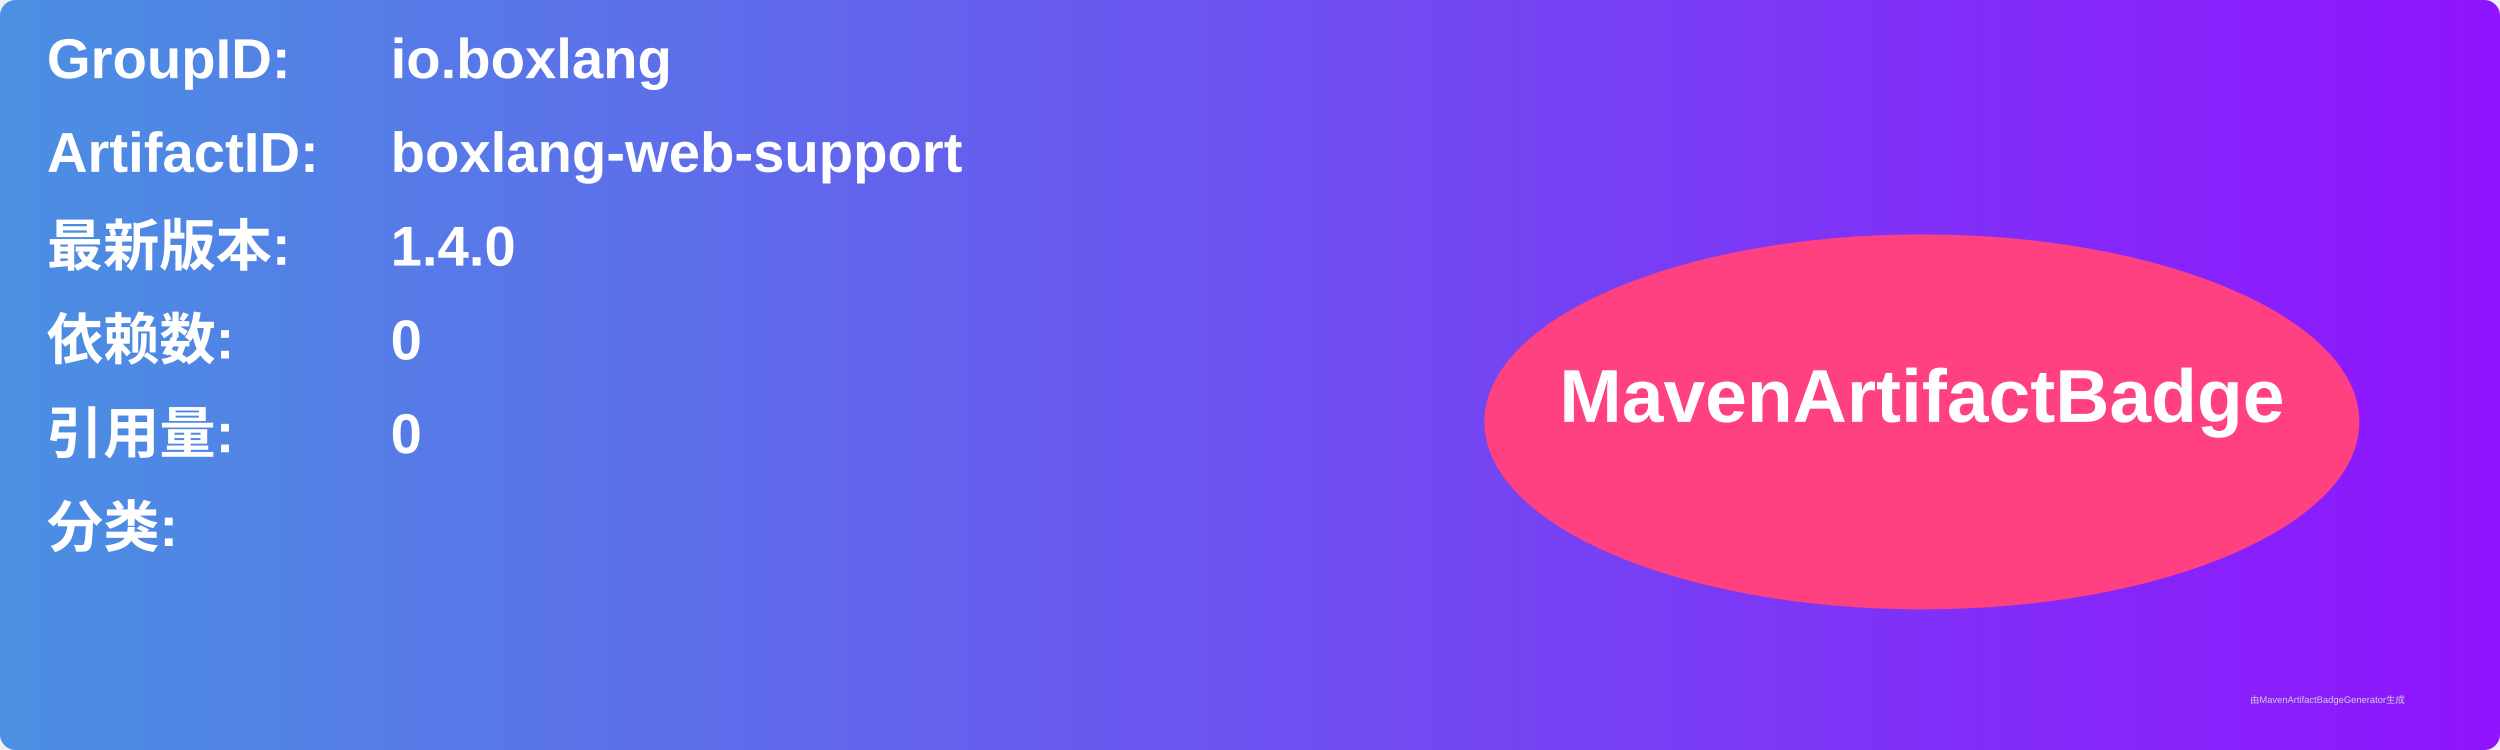
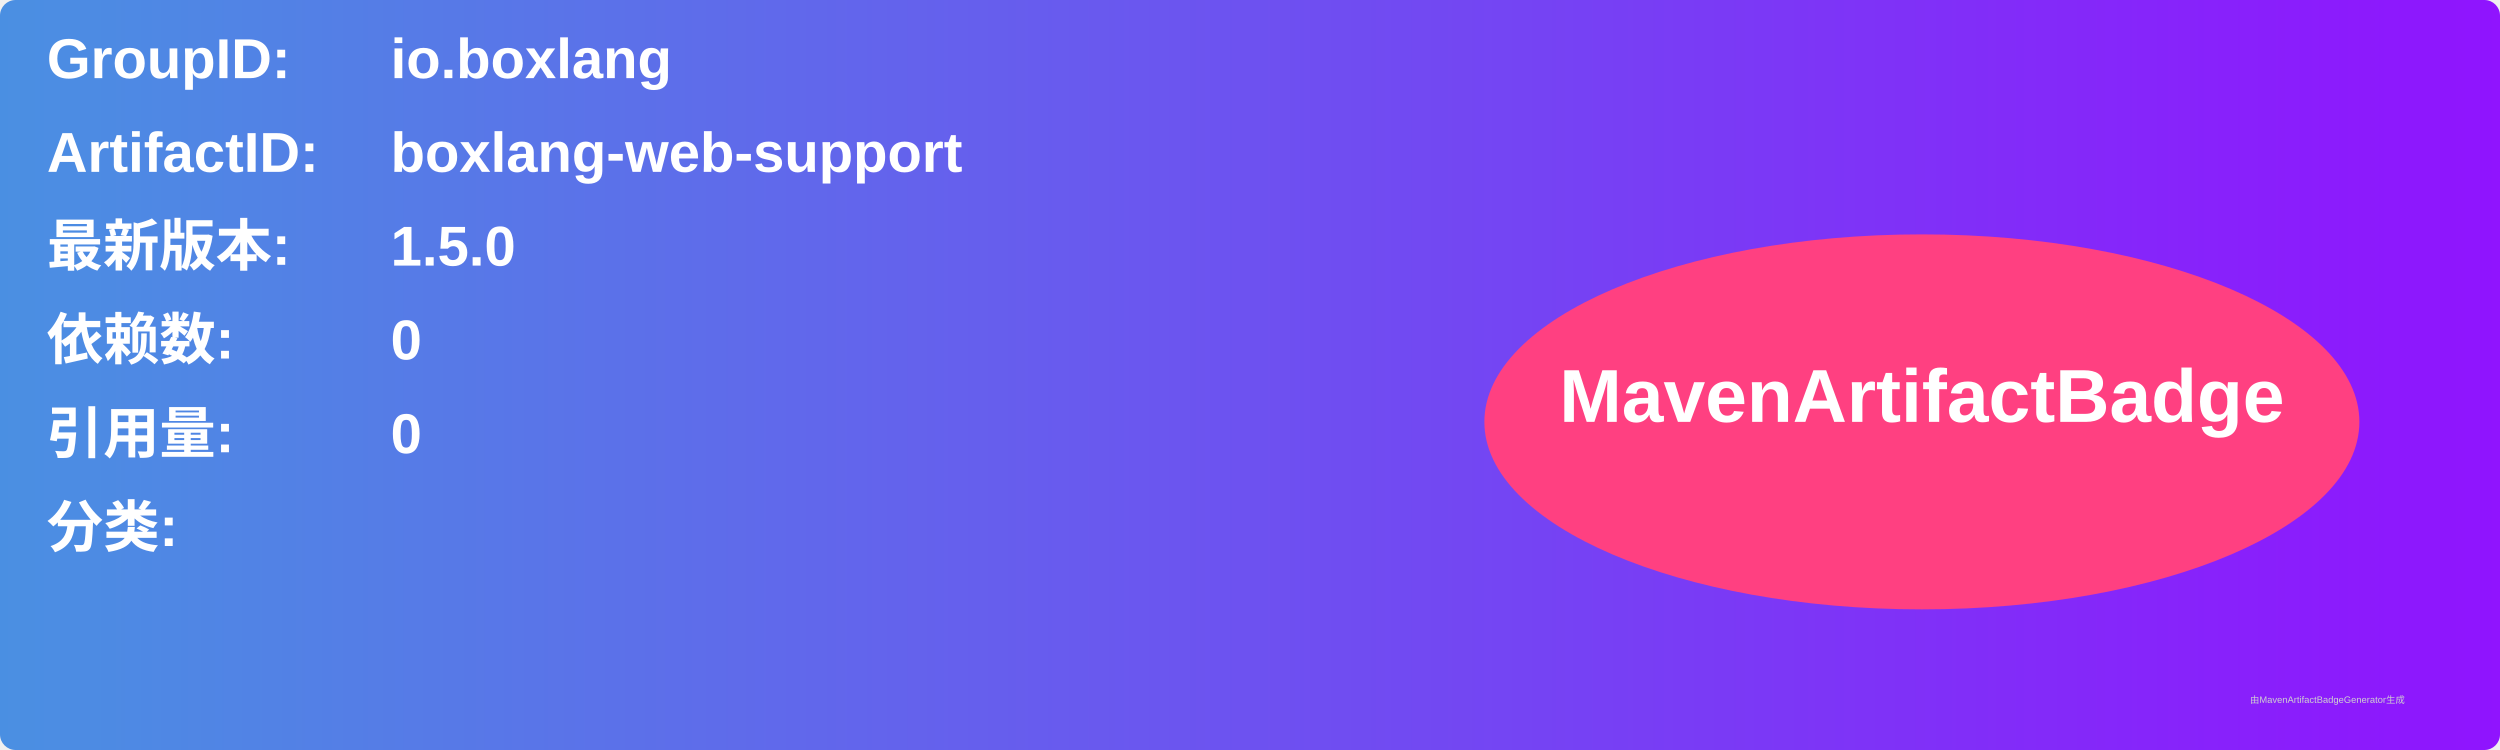
<svg xmlns="http://www.w3.org/2000/svg" width="800" height="240" viewBox="0 0 800 240">
  <linearGradient id="grad" x1="0%" y1="0%" x2="100%" y2="0%">
    <stop offset="0%" stop-color="#4a90e2" />
    <stop offset="100%" stop-color="#9013fe" />
  </linearGradient>
  <rect width="100%" height="100%" rx="5" ry="5" fill="url(#grad)" />
  <g transform="translate(15, 15)">
    <text x="0" y="10" font-family="Arial" font-size="18" fill="white" font-weight="bold" width="260">GroupID:</text>
    <text x="110" y="10" font-family="Arial" font-size="18" fill="white" font-weight="bold" width="460">io.boxlang</text>
    <text x="0" y="40" font-family="Arial" font-size="18" fill="white" font-weight="bold" width="260">ArtifactID:</text>
    <text x="110" y="40" font-family="Arial" font-size="18" fill="white" font-weight="bold" width="460">boxlang-web-support</text>
    <text x="0" y="70" font-family="Arial" font-size="18" fill="white" font-weight="bold">最新版本:</text>
    <text x="110" y="70" font-family="Arial" font-size="18" fill="white" font-weight="bold">
-       <tspan font-weight="bold">1.4.0</tspan>
+       <tspan font-weight="bold">1.5.0</tspan>
    </text>
    <text x="0" y="100" font-family="Arial" font-size="18" fill="white" font-weight="bold">依赖数: </text>
    <text x="110" y="100" font-family="Arial" font-size="18" fill="white">
      <tspan font-weight="bold">0</tspan>
    </text>
    <text x="0" y="130" font-family="Arial" font-size="18" fill="white" font-weight="bold">引用量: </text>
    <text x="110" y="130" font-family="Arial" font-size="18" fill="white">
      <tspan font-weight="bold">0</tspan>
    </text>
    <text x="0" y="160" font-family="Arial" font-size="18" fill="white" font-weight="bold">分类:</text>
    <text x="10" y="190" font-family="Arial" font-size="10" fill="white">
      <tspan font-weight="bold" />
    </text>
    <ellipse cx="600" cy="120" rx="140" ry="60" fill="#ff4081" />
    <text x="600" y="120" text-anchor="middle" font-family="Arial" font-size="24" fill="white" font-weight="bold">MavenArtifactBadge</text>
  </g>
  <text x="720" y="225" font-family="Arial" font-size="3" fill="#d0d0d0">由MavenArtifactBadgeGenerator生成</text>
</svg>
